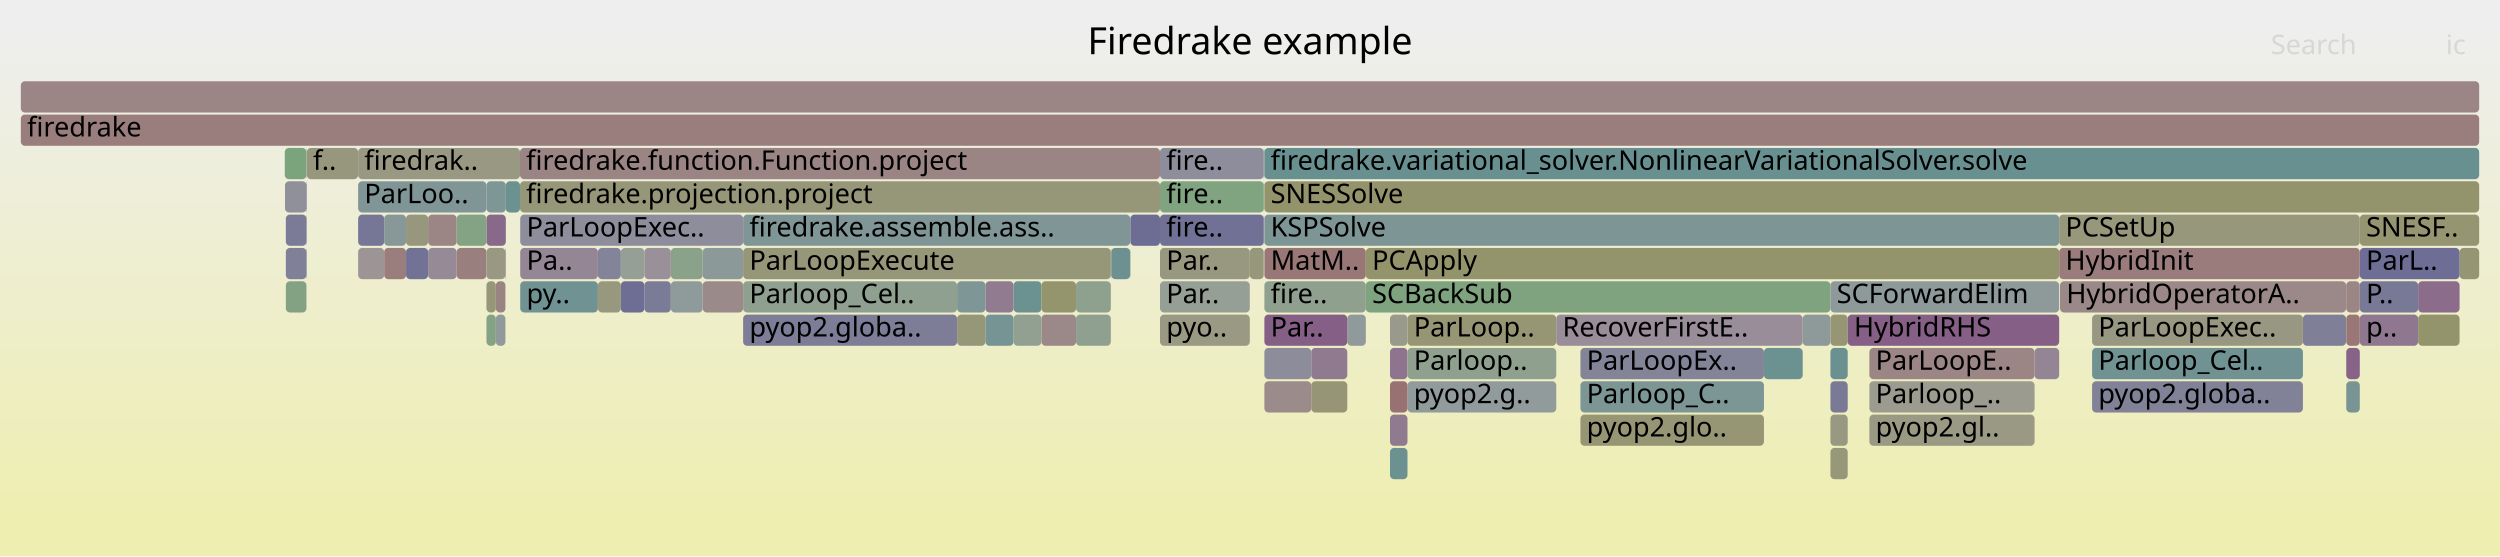
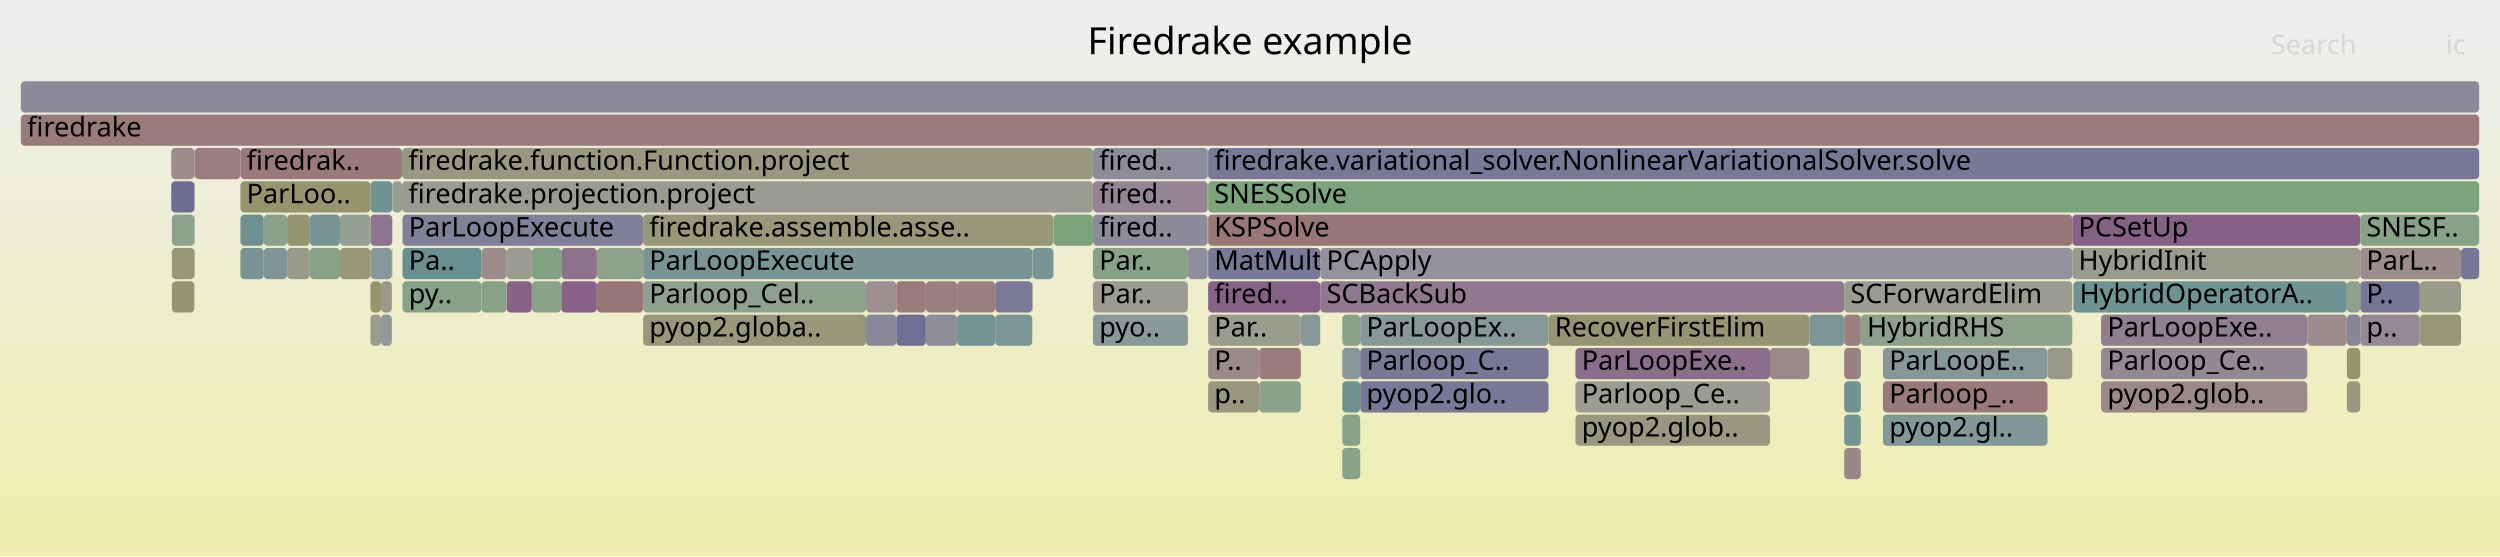
<svg xmlns="http://www.w3.org/2000/svg" version="1.1" width="1200" height="267" viewBox="0 0 1200 267">
  <defs>
    <linearGradient id="background" y1="0" y2="1" x1="0" x2="0">
      <stop stop-color="#eeeeee" offset="5%" />
      <stop stop-color="#eeeeb0" offset="95%" />
    </linearGradient>
  </defs>
  <style type="text/css">
	text { font-family:Verdana; font-size:13px; fill:rgb(0,0,0); }
	#search, #ignorecase { opacity:0.1; cursor:pointer; }
	#search:hover, #search.show, #ignorecase:hover, #ignorecase.show { opacity:1; }
	#subtitle { text-anchor:middle; font-color:rgb(160,160,160); }
	#title { text-anchor:middle; font-size:18px}
	#unzoom { cursor:pointer; }
	#frames &gt; *:hover { stroke:black; stroke-width:0.5; cursor:pointer; }
	.hide { display:none; }
	.parent { opacity:0.5; }
</style>
  <rect x="0.0" y="0" width="1200.0" height="267.0" fill="url(#background)" />
  <text id="title" x="600.00" y="26">Firedrake example</text>
  <text id="details" x="10.00" y="249"> </text>
  <text id="unzoom" x="10.00" y="26" class="hide">Reset Zoom</text>
  <text id="search" x="1090.00" y="26">Search</text>
  <text id="ignorecase" x="1174.00" y="26">ic</text>
  <text id="matched" x="1090.00" y="249"> </text>
  <g id="frames">
    <g>
-       <rect x="878.6" y="167" width="8.3" height="15.0" fill="rgb(105.689,144.438,144.438)" rx="2" ry="2" />
-       <text x="881.61" y="177.5" />
-     </g>
-     <g>
-       <rect x="878.6" y="151" width="8.3" height="15.0" fill="rgb(149.546,149.546,117.03)" rx="2" ry="2" />
-       <text x="881.61" y="161.5" />
-     </g>
-     <g>
-       <rect x="897.3" y="199" width="79.3" height="15.0" fill="rgb(152.714,152.714,132.382)" rx="2" ry="2" />
-       <text x="900.28" y="209.5">pyop2.gl..</text>
-     </g>
-     <g>
-       <rect x="205.5" y="119" width="13.7" height="15.0" fill="rgb(150.377,138.466,150.377)" rx="2" ry="2" />
-       <text x="208.46" y="129.5" />
-     </g>
-     <g>
-       <rect x="219.2" y="119" width="14.3" height="15.0" fill="rgb(153.923,126.744,126.744)" rx="2" ry="2" />
-       <text x="222.21" y="129.5" />
-     </g>
-     <g>
-       <rect x="1160.7" y="135" width="19.9" height="15.0" fill="rgb(138.84,108.902,138.84)" rx="2" ry="2" />
-       <text x="1163.72" y="145.5" />
-     </g>
-     <g>
-       <rect x="542.5" y="103" width="0.1" height="15.0" fill="rgb(128.309,162.833,128.309)" rx="2" ry="2" />
-       <text x="545.49" y="113.5" />
-     </g>
-     <g>
-       <rect x="1132.7" y="103" width="57.3" height="15.0" fill="rgb(148.86,148.86,113.707)" rx="2" ry="2" />
-       <text x="1135.73" y="113.5">SNESF..</text>
-     </g>
-     <g>
-       <rect x="184.4" y="119" width="10.5" height="15.0" fill="rgb(153.727,125.241,125.241)" rx="2" ry="2" />
-       <text x="187.44" y="129.5" />
-     </g>
-     <g>
-       <rect x="147.1" y="103" width="0.2" height="15.0" fill="rgb(136.054,161.573,136.054)" rx="2" ry="2" />
-       <text x="150.05" y="113.5" />
-     </g>
-     <g>
-       <rect x="136.8" y="87" width="10.3" height="15.0" fill="rgb(143.547,143.547,155.203)" rx="2" ry="2" />
-       <text x="139.82" y="97.5" />
-     </g>
-     <g>
-       <rect x="356.7" y="135" width="102.7" height="15.0" fill="rgb(144.038,160.273,144.038)" rx="2" ry="2" />
-       <text x="359.72" y="145.5">Parloop_Cel..</text>
-     </g>
-     <g>
-       <rect x="194.9" y="103" width="10.6" height="15.0" fill="rgb(151.088,151.088,124.504)" rx="2" ry="2" />
-       <text x="197.94" y="113.5" />
-     </g>
-     <g>
-       <rect x="1180.6" y="119" width="9.4" height="15.0" fill="rgb(149.226,149.226,115.481)" rx="2" ry="2" />
-       <text x="1183.57" y="129.5" />
-     </g>
-     <g>
-       <rect x="606.8" y="71" width="0.1" height="15.0" fill="rgb(122.664,122.664,151.161)" rx="2" ry="2" />
-       <text x="609.78" y="81.5" />
-     </g>
-     <g>
-       <rect x="233.5" y="87" width="9.3" height="15.0" fill="rgb(126.035,149.713,149.713)" rx="2" ry="2" />
-       <text x="236.53" y="97.5" />
-     </g>
-     <g>
-       <rect x="356.7" y="151" width="102.7" height="15.0" fill="rgb(125.389,125.389,151.688)" rx="2" ry="2" />
-       <text x="359.72" y="161.5">pyop2.globa..</text>
-     </g>
-     <g>
-       <rect x="865.3" y="151" width="13.3" height="15.0" fill="rgb(141.593,153.746,153.746)" rx="2" ry="2" />
-       <text x="868.27" y="161.5" />
-     </g>
-     <g>
-       <rect x="238.0" y="151" width="4.6" height="15.0" fill="rgb(144.247,154.434,154.434)" rx="2" ry="2" />
-       <text x="241.04" y="161.5" />
-     </g>
-     <g>
-       <rect x="1126.2" y="183" width="6.5" height="15.0" fill="rgb(120.775,148.349,148.349)" rx="2" ry="2" />
-       <text x="1129.23" y="193.5" />
-     </g>
-     <g>
-       <rect x="878.6" y="199" width="8.3" height="15.0" fill="rgb(152.471,152.471,131.203)" rx="2" ry="2" />
-       <text x="881.61" y="209.5" />
-     </g>
-     <g>
-       <rect x="606.6" y="103" width="0.2" height="15.0" fill="rgb(151.052,140.197,151.052)" rx="2" ry="2" />
-       <text x="609.59" y="113.5" />
-     </g>
-     <g>
-       <rect x="356.7" y="103" width="185.8" height="15.0" fill="rgb(127.884,150.192,150.192)" rx="2" ry="2" />
-       <text x="359.72" y="113.5">firedrake.assemble.ass..</text>
-     </g>
-     <g>
-       <rect x="667.2" y="167" width="8.4" height="15.0" fill="rgb(141.536,115.811,141.536)" rx="2" ry="2" />
-       <text x="670.17" y="177.5" />
-     </g>
-     <g>
-       <rect x="606.6" y="87" width="0.2" height="15.0" fill="rgb(133.309,162.019,133.309)" rx="2" ry="2" />
-       <text x="609.59" y="97.5" />
-     </g>
-     <g>
-       <rect x="249.7" y="103" width="107.0" height="15.0" fill="rgb(140.79,140.79,154.669)" rx="2" ry="2" />
-       <text x="252.74" y="113.5">ParLoopExec..</text>
-     </g>
-     <g>
-       <rect x="459.4" y="151" width="13.6" height="15.0" fill="rgb(150.458,150.458,121.452)" rx="2" ry="2" />
-       <text x="462.43" y="161.5" />
-     </g>
-     <g>
-       <rect x="758.6" y="167" width="88.1" height="15.0" fill="rgb(132.2,132.2,153.006)" rx="2" ry="2" />
-       <text x="761.60" y="177.5">ParLoopEx..</text>
-     </g>
-     <g>
-       <rect x="516.5" y="135" width="16.7" height="15.0" fill="rgb(142.31,160.554,142.31)" rx="2" ry="2" />
-       <text x="519.54" y="145.5" />
-     </g>
-     <g>
-       <rect x="473.0" y="135" width="13.5" height="15.0" fill="rgb(144.333,122.979,144.333)" rx="2" ry="2" />
-       <text x="476.03" y="145.5" />
-     </g>
-     <g>
-       <rect x="878.6" y="183" width="8.3" height="15.0" fill="rgb(121.714,121.714,150.977)" rx="2" ry="2" />
-       <text x="881.61" y="193.5" />
-     </g>
-     <g>
-       <rect x="897.3" y="183" width="79.3" height="15.0" fill="rgb(155.022,155.022,143.569)" rx="2" ry="2" />
-       <text x="900.28" y="193.5">Parloop_..</text>
-     </g>
-     <g>
-       <rect x="205.5" y="103" width="13.7" height="15.0" fill="rgb(154.748,133.069,133.069)" rx="2" ry="2" />
-       <text x="208.46" y="113.5" />
-     </g>
-     <g>
-       <rect x="1126.2" y="167" width="6.5" height="15.0" fill="rgb(135.461,100.244,135.461)" rx="2" ry="2" />
-       <text x="1129.23" y="177.5" />
-     </g>
-     <g>
-       <rect x="606.9" y="71" width="583.1" height="15.0" fill="rgb(104.854,144.222,144.222)" rx="2" ry="2" />
-       <text x="609.91" y="81.5">firedrake.variational_solver.NonlinearVariationalSolver.solve</text>
-     </g>
-     <g>
-       <rect x="542.5" y="119" width="0.1" height="15.0" fill="rgb(116.737,147.302,147.302)" rx="2" ry="2" />
-       <text x="545.49" y="129.5" />
-     </g>
-     <g>
-       <rect x="1132.7" y="119" width="47.9" height="15.0" fill="rgb(109.497,109.497,148.612)" rx="2" ry="2" />
-       <text x="1135.73" y="129.5">ParL..</text>
-     </g>
-     <g>
-       <rect x="1132.7" y="135" width="28.0" height="15.0" fill="rgb(119.744,119.744,150.596)" rx="2" ry="2" />
-       <text x="1135.73" y="145.5">P..</text>
-     </g>
-     <g>
-       <rect x="606.6" y="71" width="0.2" height="15.0" fill="rgb(152.456,152.456,131.133)" rx="2" ry="2" />
-       <text x="609.59" y="81.5" />
-     </g>
-     <g>
-       <rect x="147.1" y="119" width="0.2" height="15.0" fill="rgb(124.441,149.299,149.299)" rx="2" ry="2" />
-       <text x="150.05" y="129.5" />
-     </g>
-     <g>
-       <rect x="249.6" y="71" width="307.2" height="15.0" fill="rgb(154.576,131.747,131.747)" rx="2" ry="2" />
-       <text x="252.55" y="81.5">firedrake.function.Function.project</text>
-     </g>
-     <g>
-       <rect x="988.4" y="103" width="144.3" height="15.0" fill="rgb(151.057,151.057,124.354)" rx="2" ry="2" />
-       <text x="991.43" y="113.5">PCSetUp</text>
-     </g>
-     <g>
-       <rect x="322.0" y="119" width="15.3" height="15.0" fill="rgb(138.47,161.179,138.47)" rx="2" ry="2" />
-       <text x="325.00" y="129.5" />
-     </g>
-     <g>
-       <rect x="667.2" y="199" width="8.4" height="15.0" fill="rgb(144.129,122.457,144.129)" rx="2" ry="2" />
-       <text x="670.17" y="209.5" />
-     </g>
-     <g>
-       <rect x="298.0" y="119" width="11.3" height="15.0" fill="rgb(149.186,159.435,149.186)" rx="2" ry="2" />
-       <text x="301.02" y="129.5" />
-     </g>
-     <g>
-       <rect x="533.4" y="119" width="9.1" height="15.0" fill="rgb(109.36,145.39,145.39)" rx="2" ry="2" />
-       <text x="536.40" y="129.5" />
-     </g>
-     <g>
-       <rect x="675.6" y="167" width="71.4" height="15.0" fill="rgb(143.268,160.398,143.268)" rx="2" ry="2" />
-       <text x="678.62" y="177.5">Parloop..</text>
-     </g>
-     <g>
-       <rect x="675.6" y="183" width="71.4" height="15.0" fill="rgb(145.931,154.871,154.871)" rx="2" ry="2" />
-       <text x="678.62" y="193.5">pyop2.g..</text>
-     </g>
-     <g>
-       <rect x="1126.2" y="151" width="6.5" height="15.0" fill="rgb(152.928,119.113,119.113)" rx="2" ry="2" />
-       <text x="1129.23" y="161.5" />
-     </g>
-     <g>
-       <rect x="878.6" y="215" width="8.3" height="15.0" fill="rgb(150.569,150.569,121.988)" rx="2" ry="2" />
-       <text x="881.61" y="225.5" />
-     </g>
-     <g>
-       <rect x="556.8" y="119" width="43.1" height="15.0" fill="rgb(151.8,151.8,127.953)" rx="2" ry="2" />
-       <text x="559.83" y="129.5">Par..</text>
-     </g>
-     <g>
-       <rect x="10.0" y="39" width="1180.0" height="15.0" fill="rgb(154.69,132.62,132.62)" rx="2" ry="2" />
+       <rect x="177.8" y="151" width="5.1" height="15.0" fill="rgb(155.117,155.117,144.027)" rx="2" ry="2" />
+       <text x="180.84" y="161.5" />
+     </g>
+     <g>
+       <rect x="193.0" y="71" width="331.6" height="15.0" fill="rgb(151.75,151.75,127.711)" rx="2" ry="2" />
+       <text x="196.03" y="81.5">firedrake.function.Function.project</text>
+     </g>
+     <g>
+       <rect x="524.6" y="119" width="45.6" height="15.0" fill="rgb(136.112,161.563,136.112)" rx="2" ry="2" />
+       <text x="527.63" y="129.5">Par..</text>
+     </g>
+     <g>
+       <rect x="505.6" y="119" width="0.1" height="15.0" fill="rgb(147.653,131.487,147.653)" rx="2" ry="2" />
+       <text x="508.57" y="129.5" />
+     </g>
+     <g>
+       <rect x="885.2" y="199" width="8.0" height="15.0" fill="rgb(116.439,147.225,147.225)" rx="2" ry="2" />
+       <text x="888.17" y="209.5" />
+     </g>
+     <g>
+       <rect x="633.7" y="135" width="251.5" height="15.0" fill="rgb(143.576,121.037,143.576)" rx="2" ry="2" />
+       <text x="636.72" y="145.5">SCBackSub</text>
+     </g>
+     <g>
+       <rect x="495.7" y="119" width="9.9" height="15.0" fill="rgb(120.854,148.37,148.37)" rx="2" ry="2" />
+       <text x="498.67" y="129.5" />
+     </g>
+     <g>
+       <rect x="885.2" y="135" width="109.5" height="15.0" fill="rgb(154.862,154.862,142.795)" rx="2" ry="2" />
+       <text x="888.17" y="145.5">SCForwardElim</text>
+     </g>
+     <g>
+       <rect x="10.0" y="55" width="1180.0" height="15.0" fill="rgb(153.483,123.367,123.367)" rx="2" ry="2" />
+       <text x="13.00" y="65.5">firedrake</text>
+     </g>
+     <g>
+       <rect x="579.9" y="119" width="53.8" height="15.0" fill="rgb(121.084,121.084,150.855)" rx="2" ry="2" />
+       <text x="582.86" y="129.5">MatMult</text>
+     </g>
+     <g>
+       <rect x="10.0" y="39" width="1180.0" height="15.0" fill="rgb(138.362,138.362,154.199)" rx="2" ry="2" />
      <text x="13.00" y="49.5" />
    </g>
    <g>
-       <rect x="758.6" y="183" width="88.1" height="15.0" fill="rgb(123.924,149.165,149.165)" rx="2" ry="2" />
-       <text x="761.60" y="193.5">Parloop_C..</text>
-     </g>
-     <g>
-       <rect x="988.8" y="135" width="137.3" height="15.0" fill="rgb(155.281,137.153,137.153)" rx="2" ry="2" />
-       <text x="991.84" y="145.5">HybridOperatorA..</text>
-     </g>
-     <g>
-       <rect x="309.3" y="119" width="12.7" height="15.0" fill="rgb(152.594,144.147,152.594)" rx="2" ry="2" />
-       <text x="312.28" y="129.5" />
-     </g>
-     <g>
-       <rect x="10.0" y="55" width="1180.0" height="15.0" fill="rgb(153.644,124.601,124.601)" rx="2" ry="2" />
-       <text x="13.00" y="65.5">firedrake</text>
-     </g>
-     <g>
-       <rect x="171.9" y="103" width="12.5" height="15.0" fill="rgb(117.976,117.976,150.253)" rx="2" ry="2" />
-       <text x="174.89" y="113.5" />
-     </g>
-     <g>
-       <rect x="249.6" y="87" width="307.2" height="15.0" fill="rgb(150.349,150.349,120.923)" rx="2" ry="2" />
-       <text x="252.55" y="97.5">firedrake.projection.project</text>
-     </g>
-     <g>
-       <rect x="1126.1" y="135" width="0.1" height="15.0" fill="rgb(111.083,145.836,145.836)" rx="2" ry="2" />
-       <text x="1129.11" y="145.5" />
-     </g>
-     <g>
-       <rect x="1105.4" y="151" width="20.7" height="15.0" fill="rgb(126.899,126.899,151.98)" rx="2" ry="2" />
-       <text x="1108.44" y="161.5" />
-     </g>
-     <g>
-       <rect x="516.5" y="151" width="16.7" height="15.0" fill="rgb(144.335,160.225,144.335)" rx="2" ry="2" />
-       <text x="519.54" y="161.5" />
-     </g>
-     <g>
-       <rect x="606.9" y="183" width="22.5" height="15.0" fill="rgb(155.511,138.917,138.917)" rx="2" ry="2" />
-       <text x="609.91" y="193.5" />
-     </g>
-     <g>
-       <rect x="171.9" y="119" width="12.5" height="15.0" fill="rgb(156.766,148.538,148.538)" rx="2" ry="2" />
-       <text x="174.89" y="129.5" />
-     </g>
-     <g>
-       <rect x="646.7" y="151" width="8.9" height="15.0" fill="rgb(143.703,154.293,154.293)" rx="2" ry="2" />
-       <text x="649.67" y="161.5" />
-     </g>
-     <g>
-       <rect x="542.6" y="103" width="14.2" height="15.0" fill="rgb(108.679,108.679,148.454)" rx="2" ry="2" />
-       <text x="545.63" y="113.5" />
-     </g>
-     <g>
-       <rect x="1132.7" y="151" width="28.0" height="15.0" fill="rgb(143.259,120.227,143.259)" rx="2" ry="2" />
-       <text x="1135.73" y="161.5">p..</text>
-     </g>
-     <g>
-       <rect x="1004.2" y="183" width="101.2" height="15.0" fill="rgb(129.383,129.383,152.461)" rx="2" ry="2" />
-       <text x="1007.20" y="193.5">pyop2.globa..</text>
-     </g>
-     <g>
-       <rect x="556.8" y="103" width="49.8" height="15.0" fill="rgb(113.047,113.047,149.299)" rx="2" ry="2" />
-       <text x="559.83" y="113.5">fire..</text>
-     </g>
-     <g>
-       <rect x="988.4" y="119" width="144.3" height="15.0" fill="rgb(153.619,124.412,124.412)" rx="2" ry="2" />
-       <text x="991.43" y="129.5">HybridInit</text>
-     </g>
-     <g>
-       <rect x="1004.2" y="151" width="101.2" height="15.0" fill="rgb(152.194,152.194,129.861)" rx="2" ry="2" />
-       <text x="1007.20" y="161.5">ParLoopExec..</text>
-     </g>
-     <g>
-       <rect x="499.9" y="151" width="16.6" height="15.0" fill="rgb(155.265,137.034,137.034)" rx="2" ry="2" />
-       <text x="502.86" y="161.5" />
-     </g>
-     <g>
-       <rect x="1160.7" y="151" width="19.9" height="15.0" fill="rgb(147.724,147.724,108.203)" rx="2" ry="2" />
-       <text x="1163.72" y="161.5" />
-     </g>
-     <g>
-       <rect x="238.0" y="135" width="4.6" height="15.0" fill="rgb(154.476,130.984,130.984)" rx="2" ry="2" />
-       <text x="241.04" y="145.5" />
-     </g>
-     <g>
-       <rect x="606.9" y="119" width="48.7" height="15.0" fill="rgb(152.922,119.068,119.068)" rx="2" ry="2" />
-       <text x="609.91" y="129.5">MatM..</text>
-     </g>
-     <g>
-       <rect x="667.2" y="183" width="8.4" height="15.0" fill="rgb(152.306,114.35,114.35)" rx="2" ry="2" />
-       <text x="670.17" y="193.5" />
-     </g>
-     <g>
-       <rect x="486.5" y="135" width="13.4" height="15.0" fill="rgb(106.824,144.732,144.732)" rx="2" ry="2" />
-       <text x="489.45" y="145.5" />
-     </g>
-     <g>
-       <rect x="309.3" y="135" width="12.7" height="15.0" fill="rgb(123.269,123.269,151.278)" rx="2" ry="2" />
-       <text x="312.28" y="145.5" />
-     </g>
-     <g>
-       <rect x="136.7" y="71" width="10.4" height="15.0" fill="rgb(123.931,163.546,123.931)" rx="2" ry="2" />
-       <text x="139.69" y="81.5" />
-     </g>
-     <g>
-       <rect x="629.4" y="167" width="17.3" height="15.0" fill="rgb(144.132,122.464,144.132)" rx="2" ry="2" />
-       <text x="632.42" y="177.5" />
-     </g>
-     <g>
-       <rect x="459.4" y="135" width="13.6" height="15.0" fill="rgb(126.011,149.706,149.706)" rx="2" ry="2" />
-       <text x="462.43" y="145.5" />
-     </g>
-     <g>
-       <rect x="137.2" y="103" width="9.9" height="15.0" fill="rgb(122.502,122.502,151.129)" rx="2" ry="2" />
-       <text x="140.16" y="113.5" />
-     </g>
-     <g>
-       <rect x="233.5" y="103" width="9.3" height="15.0" fill="rgb(137.268,104.873,137.268)" rx="2" ry="2" />
-       <text x="236.53" y="113.5" />
-     </g>
-     <g>
-       <rect x="486.5" y="151" width="13.4" height="15.0" fill="rgb(146.34,159.898,146.34)" rx="2" ry="2" />
-       <text x="489.45" y="161.5" />
-     </g>
-     <g>
-       <rect x="667.2" y="215" width="8.4" height="15.0" fill="rgb(108.061,145.053,145.053)" rx="2" ry="2" />
-       <text x="670.17" y="225.5" />
-     </g>
-     <g>
-       <rect x="556.8" y="151" width="43.1" height="15.0" fill="rgb(152.606,152.606,131.861)" rx="2" ry="2" />
-       <text x="559.83" y="161.5">pyo..</text>
-     </g>
-     <g>
-       <rect x="249.7" y="135" width="37.3" height="15.0" fill="rgb(112.915,146.311,146.311)" rx="2" ry="2" />
-       <text x="252.74" y="145.5">py..</text>
-     </g>
-     <g>
-       <rect x="184.4" y="103" width="10.5" height="15.0" fill="rgb(136.129,152.33,152.33)" rx="2" ry="2" />
-       <text x="187.44" y="113.5" />
-     </g>
-     <g>
-       <rect x="337.3" y="135" width="19.4" height="15.0" fill="rgb(155.36,137.758,137.758)" rx="2" ry="2" />
-       <text x="340.34" y="145.5" />
-     </g>
-     <g>
-       <rect x="655.6" y="135" width="223.0" height="15.0" fill="rgb(126.933,163.057,126.933)" rx="2" ry="2" />
-       <text x="658.61" y="145.5">SCBackSub</text>
-     </g>
-     <g>
-       <rect x="322.0" y="135" width="15.3" height="15.0" fill="rgb(142.833,154.068,154.068)" rx="2" ry="2" />
-       <text x="325.00" y="145.5" />
-     </g>
-     <g>
-       <rect x="147.1" y="87" width="0.2" height="15.0" fill="rgb(115.188,115.188,149.714)" rx="2" ry="2" />
-       <text x="150.05" y="97.5" />
-     </g>
-     <g>
-       <rect x="897.3" y="167" width="79.3" height="15.0" fill="rgb(154.752,133.097,133.097)" rx="2" ry="2" />
-       <text x="900.28" y="177.5">ParLoopE..</text>
-     </g>
-     <g>
-       <rect x="606.9" y="103" width="381.5" height="15.0" fill="rgb(125.179,149.491,149.491)" rx="2" ry="2" />
-       <text x="609.91" y="113.5">KSPSolve</text>
-     </g>
-     <g>
-       <rect x="233.5" y="119" width="9.1" height="15.0" fill="rgb(152.524,152.524,131.461)" rx="2" ry="2" />
-       <text x="236.53" y="129.5" />
-     </g>
-     <g>
-       <rect x="675.6" y="151" width="71.4" height="15.0" fill="rgb(149.628,149.628,117.426)" rx="2" ry="2" />
-       <text x="678.62" y="161.5">ParLoop..</text>
-     </g>
-     <g>
-       <rect x="249.7" y="119" width="37.3" height="15.0" fill="rgb(148.513,133.689,148.513)" rx="2" ry="2" />
-       <text x="252.74" y="129.5">Pa..</text>
-     </g>
-     <g>
-       <rect x="606.9" y="87" width="583.1" height="15.0" fill="rgb(147.738,147.738,108.267)" rx="2" ry="2" />
-       <text x="609.91" y="97.5">SNESSolve</text>
-     </g>
-     <g>
-       <rect x="629.4" y="183" width="17.3" height="15.0" fill="rgb(149.793,149.793,118.227)" rx="2" ry="2" />
-       <text x="632.42" y="193.5" />
-     </g>
-     <g>
-       <rect x="606.9" y="151" width="39.8" height="15.0" fill="rgb(133.474,95.151,133.474)" rx="2" ry="2" />
-       <text x="609.91" y="161.5">Par..</text>
-     </g>
-     <g>
-       <rect x="499.9" y="135" width="16.6" height="15.0" fill="rgb(147.98,147.98,109.44)" rx="2" ry="2" />
-       <text x="502.86" y="145.5" />
-     </g>
-     <g>
-       <rect x="147.3" y="71" width="24.6" height="15.0" fill="rgb(151.436,151.436,126.19)" rx="2" ry="2" />
-       <text x="150.26" y="81.5">f..</text>
-     </g>
-     <g>
-       <rect x="147.1" y="71" width="0.2" height="15.0" fill="rgb(155.798,155.798,147.327)" rx="2" ry="2" />
-       <text x="150.05" y="81.5" />
-     </g>
-     <g>
-       <rect x="242.6" y="119" width="0.2" height="15.0" fill="rgb(136.658,103.311,136.658)" rx="2" ry="2" />
-       <text x="245.63" y="129.5" />
-     </g>
-     <g>
-       <rect x="976.6" y="167" width="11.8" height="15.0" fill="rgb(148.067,132.548,148.067)" rx="2" ry="2" />
-       <text x="979.64" y="177.5" />
-     </g>
-     <g>
-       <rect x="337.3" y="119" width="19.4" height="15.0" fill="rgb(139.465,153.195,153.195)" rx="2" ry="2" />
-       <text x="340.34" y="129.5" />
-     </g>
-     <g>
-       <rect x="846.7" y="167" width="18.6" height="15.0" fill="rgb(106.727,144.707,144.707)" rx="2" ry="2" />
-       <text x="849.67" y="177.5" />
-     </g>
-     <g>
-       <rect x="556.8" y="135" width="43.1" height="15.0" fill="rgb(150.112,159.284,150.112)" rx="2" ry="2" />
-       <text x="559.83" y="145.5">Par..</text>
-     </g>
-     <g>
-       <rect x="242.8" y="87" width="6.8" height="15.0" fill="rgb(106.579,144.669,144.669)" rx="2" ry="2" />
-       <text x="245.80" y="97.5" />
-     </g>
-     <g>
-       <rect x="233.5" y="135" width="4.5" height="15.0" fill="rgb(150.468,150.468,121.497)" rx="2" ry="2" />
-       <text x="236.53" y="145.5" />
-     </g>
-     <g>
-       <rect x="287.0" y="119" width="11.0" height="15.0" fill="rgb(130.754,130.754,152.726)" rx="2" ry="2" />
-       <text x="290.02" y="129.5" />
-     </g>
-     <g>
-       <rect x="287.0" y="135" width="11.0" height="15.0" fill="rgb(151.5,151.5,126.5)" rx="2" ry="2" />
-       <text x="290.02" y="145.5" />
-     </g>
-     <g>
-       <rect x="298.0" y="135" width="11.3" height="15.0" fill="rgb(109.716,109.716,148.655)" rx="2" ry="2" />
-       <text x="301.02" y="145.5" />
-     </g>
-     <g>
-       <rect x="233.5" y="151" width="4.5" height="15.0" fill="rgb(133.545,161.981,133.545)" rx="2" ry="2" />
-       <text x="236.53" y="161.5" />
-     </g>
-     <g>
-       <rect x="194.9" y="119" width="10.6" height="15.0" fill="rgb(114.447,114.447,149.57)" rx="2" ry="2" />
-       <text x="197.94" y="129.5" />
-     </g>
-     <g>
-       <rect x="606.9" y="167" width="22.5" height="15.0" fill="rgb(140.2,140.2,154.555)" rx="2" ry="2" />
-       <text x="609.91" y="177.5" />
-     </g>
-     <g>
-       <rect x="747.0" y="151" width="118.3" height="15.0" fill="rgb(151.549,141.47,151.549)" rx="2" ry="2" />
-       <text x="750.02" y="161.5">RecoverFirstE..</text>
-     </g>
-     <g>
-       <rect x="758.6" y="199" width="88.1" height="15.0" fill="rgb(149.559,149.559,117.095)" rx="2" ry="2" />
-       <text x="761.60" y="209.5">pyop2.glo..</text>
-     </g>
-     <g>
-       <rect x="171.9" y="87" width="61.6" height="15.0" fill="rgb(128.468,150.343,150.343)" rx="2" ry="2" />
-       <text x="174.89" y="97.5">ParLoo..</text>
-     </g>
-     <g>
-       <rect x="878.6" y="135" width="109.8" height="15.0" fill="rgb(142.29,153.927,153.927)" rx="2" ry="2" />
-       <text x="881.61" y="145.5">SCForwardElim</text>
-     </g>
-     <g>
-       <rect x="137.2" y="119" width="9.9" height="15.0" fill="rgb(128.339,128.339,152.259)" rx="2" ry="2" />
-       <text x="140.16" y="129.5" />
-     </g>
-     <g>
-       <rect x="886.9" y="151" width="101.5" height="15.0" fill="rgb(133.428,95.033,133.428)" rx="2" ry="2" />
-       <text x="889.91" y="161.5">HybridRHS</text>
-     </g>
-     <g>
-       <rect x="473.0" y="151" width="13.5" height="15.0" fill="rgb(118.681,147.806,147.806)" rx="2" ry="2" />
-       <text x="476.03" y="161.5" />
-     </g>
-     <g>
-       <rect x="533.2" y="119" width="0.2" height="15.0" fill="rgb(156.748,148.4,148.4)" rx="2" ry="2" />
-       <text x="536.23" y="129.5" />
-     </g>
-     <g>
-       <rect x="606.9" y="135" width="48.7" height="15.0" fill="rgb(142.665,160.496,142.665)" rx="2" ry="2" />
-       <text x="609.91" y="145.5">fire..</text>
-     </g>
-     <g>
-       <rect x="1004.2" y="167" width="101.2" height="15.0" fill="rgb(111.746,146.008,146.008)" rx="2" ry="2" />
-       <text x="1007.20" y="177.5">Parloop_Cel..</text>
-     </g>
-     <g>
-       <rect x="219.2" y="103" width="14.3" height="15.0" fill="rgb(131.7,162.281,131.7)" rx="2" ry="2" />
-       <text x="222.21" y="113.5" />
-     </g>
-     <g>
-       <rect x="556.8" y="71" width="49.8" height="15.0" fill="rgb(141.199,141.199,154.748)" rx="2" ry="2" />
-       <text x="559.83" y="81.5">fire..</text>
-     </g>
-     <g>
-       <rect x="356.7" y="119" width="176.5" height="15.0" fill="rgb(150.417,150.417,121.25)" rx="2" ry="2" />
-       <text x="359.72" y="129.5">ParLoopExecute</text>
-     </g>
-     <g>
-       <rect x="1126.2" y="135" width="6.5" height="15.0" fill="rgb(154.733,132.95,132.95)" rx="2" ry="2" />
-       <text x="1129.23" y="145.5" />
-     </g>
-     <g>
-       <rect x="655.6" y="119" width="332.8" height="15.0" fill="rgb(147.681,147.681,107.994)" rx="2" ry="2" />
-       <text x="658.61" y="129.5">PCApply</text>
-     </g>
-     <g>
-       <rect x="171.9" y="71" width="77.7" height="15.0" fill="rgb(152.439,152.439,131.048)" rx="2" ry="2" />
-       <text x="174.89" y="81.5">firedrak..</text>
-     </g>
-     <g>
-       <rect x="556.8" y="87" width="49.8" height="15.0" fill="rgb(128.285,162.837,128.285)" rx="2" ry="2" />
-       <text x="559.83" y="97.5">fire..</text>
-     </g>
-     <g>
-       <rect x="137.2" y="135" width="9.9" height="15.0" fill="rgb(130.656,162.451,130.656)" rx="2" ry="2" />
-       <text x="140.16" y="145.5" />
-     </g>
-     <g>
-       <rect x="667.2" y="151" width="8.4" height="15.0" fill="rgb(154.225,154.225,139.705)" rx="2" ry="2" />
-       <text x="670.17" y="161.5" />
-     </g>
-     <g>
-       <rect x="599.9" y="119" width="6.7" height="15.0" fill="rgb(150.839,150.839,123.294)" rx="2" ry="2" />
-       <text x="602.90" y="129.5" />
+       <rect x="868.5" y="151" width="16.7" height="15.0" fill="rgb(123.915,149.163,149.163)" rx="2" ry="2" />
+       <text x="871.50" y="161.5" />
+     </g>
+     <g>
+       <rect x="604.4" y="167" width="20.0" height="15.0" fill="rgb(153.517,123.629,123.629)" rx="2" ry="2" />
+       <text x="607.45" y="177.5" />
+     </g>
+     <g>
+       <rect x="177.8" y="87" width="10.5" height="15.0" fill="rgb(112.184,146.122,146.122)" rx="2" ry="2" />
+       <text x="180.84" y="97.5" />
+     </g>
+     <g>
+       <rect x="308.7" y="151" width="107.0" height="15.0" fill="rgb(150.559,150.559,121.941)" rx="2" ry="2" />
+       <text x="311.66" y="161.5">pyop2.globa..</text>
+     </g>
+     <g>
+       <rect x="286.5" y="119" width="22.2" height="15.0" fill="rgb(140.865,160.789,140.865)" rx="2" ry="2" />
+       <text x="289.51" y="129.5" />
+     </g>
+     <g>
+       <rect x="1107.5" y="151" width="19.0" height="15.0" fill="rgb(155.64,139.904,139.904)" rx="2" ry="2" />
+       <text x="1110.49" y="161.5" />
+     </g>
+     <g>
+       <rect x="231.1" y="119" width="12.1" height="15.0" fill="rgb(155.589,139.516,139.516)" rx="2" ry="2" />
+       <text x="234.10" y="129.5" />
+     </g>
+     <g>
+       <rect x="115.4" y="119" width="11.2" height="15.0" fill="rgb(120.689,148.327,148.327)" rx="2" ry="2" />
+       <text x="118.36" y="129.5" />
+     </g>
+     <g>
+       <rect x="885.2" y="151" width="8.0" height="15.0" fill="rgb(154.144,128.44,128.44)" rx="2" ry="2" />
+       <text x="888.17" y="161.5" />
+     </g>
+     <g>
+       <rect x="1181.3" y="119" width="8.7" height="15.0" fill="rgb(117.821,117.821,150.223)" rx="2" ry="2" />
+       <text x="1184.27" y="129.5" />
+     </g>
+     <g>
+       <rect x="177.8" y="119" width="10.3" height="15.0" fill="rgb(136.354,152.388,152.388)" rx="2" ry="2" />
+       <text x="180.84" y="129.5" />
+     </g>
+     <g>
+       <rect x="477.7" y="151" width="17.8" height="15.0" fill="rgb(124.231,149.245,149.245)" rx="2" ry="2" />
+       <text x="480.69" y="161.5" />
+     </g>
+     <g>
+       <rect x="1161.5" y="135" width="19.8" height="15.0" fill="rgb(153.885,153.885,138.06)" rx="2" ry="2" />
+       <text x="1164.46" y="145.5" />
+     </g>
+     <g>
+       <rect x="652.9" y="151" width="90.4" height="15.0" fill="rgb(133.588,151.671,151.671)" rx="2" ry="2" />
+       <text x="655.87" y="161.5">ParLoopEx..</text>
+     </g>
+     <g>
+       <rect x="743.3" y="151" width="125.2" height="15.0" fill="rgb(149.375,149.375,116.2)" rx="2" ry="2" />
+       <text x="746.29" y="161.5">RecoverFirstElim</text>
+     </g>
+     <g>
+       <rect x="148.7" y="103" width="14.5" height="15.0" fill="rgb(120.903,148.382,148.382)" rx="2" ry="2" />
+       <text x="151.72" y="113.5" />
+     </g>
+     <g>
+       <rect x="579.9" y="135" width="53.8" height="15.0" fill="rgb(134.537,97.876,134.537)" rx="2" ry="2" />
+       <text x="582.86" y="145.5">fired..</text>
+     </g>
+     <g>
+       <rect x="243.2" y="135" width="12.1" height="15.0" fill="rgb(135.443,100.198,135.443)" rx="2" ry="2" />
+       <text x="246.18" y="145.5" />
+     </g>
+     <g>
+       <rect x="93.3" y="119" width="0.2" height="15.0" fill="rgb(152.622,152.622,131.938)" rx="2" ry="2" />
+       <text x="96.34" y="129.5" />
+     </g>
+     <g>
+       <rect x="82.5" y="135" width="10.8" height="15.0" fill="rgb(148.929,148.929,114.039)" rx="2" ry="2" />
+       <text x="85.48" y="145.5" />
+     </g>
+     <g>
+       <rect x="756.2" y="167" width="93.4" height="15.0" fill="rgb(139.255,109.966,139.255)" rx="2" ry="2" />
+       <text x="759.22" y="177.5">ParLoopExe..</text>
+     </g>
+     <g>
+       <rect x="163.2" y="119" width="14.6" height="15.0" fill="rgb(150.288,150.288,120.629)" rx="2" ry="2" />
+       <text x="166.20" y="129.5" />
+     </g>
+     <g>
+       <rect x="579.7" y="71" width="0.2" height="15.0" fill="rgb(141.816,141.816,154.868)" rx="2" ry="2" />
+       <text x="582.70" y="81.5" />
+     </g>
+     <g>
+       <rect x="126.6" y="103" width="11.2" height="15.0" fill="rgb(139.479,161.015,139.479)" rx="2" ry="2" />
+       <text x="129.56" y="113.5" />
+     </g>
+     <g>
+       <rect x="459.4" y="151" width="18.3" height="15.0" fill="rgb(115.831,147.067,147.067)" rx="2" ry="2" />
+       <text x="462.40" y="161.5" />
+     </g>
+     <g>
+       <rect x="1161.5" y="151" width="19.8" height="15.0" fill="rgb(150.065,150.065,119.544)" rx="2" ry="2" />
+       <text x="1164.46" y="161.5" />
+     </g>
+     <g>
+       <rect x="1008.5" y="183" width="99.0" height="15.0" fill="rgb(155.146,136.117,136.117)" rx="2" ry="2" />
+       <text x="1011.54" y="193.5">pyop2.glob..</text>
+     </g>
+     <g>
+       <rect x="193.2" y="135" width="37.9" height="15.0" fill="rgb(134.662,161.799,134.662)" rx="2" ry="2" />
+       <text x="196.19" y="145.5">py..</text>
+     </g>
+     <g>
+       <rect x="524.6" y="135" width="45.6" height="15.0" fill="rgb(155.16,155.16,144.235)" rx="2" ry="2" />
+       <text x="527.63" y="145.5">Par..</text>
+     </g>
+     <g>
+       <rect x="644.3" y="151" width="8.6" height="15.0" fill="rgb(138.097,161.24,138.097)" rx="2" ry="2" />
+       <text x="647.26" y="161.5" />
+     </g>
+     <g>
+       <rect x="505.7" y="103" width="18.9" height="15.0" fill="rgb(123.72,163.581,123.72)" rx="2" ry="2" />
+       <text x="508.71" y="113.5" />
+     </g>
+     <g>
+       <rect x="269.4" y="119" width="17.1" height="15.0" fill="rgb(140.903,114.188,140.903)" rx="2" ry="2" />
+       <text x="272.39" y="129.5" />
+     </g>
+     <g>
+       <rect x="93.5" y="71" width="21.9" height="15.0" fill="rgb(153.789,125.713,125.713)" rx="2" ry="2" />
+       <text x="96.51" y="81.5" />
+     </g>
+     <g>
+       <rect x="524.6" y="151" width="45.6" height="15.0" fill="rgb(136.879,152.524,152.524)" rx="2" ry="2" />
+       <text x="527.63" y="161.5">pyo..</text>
+     </g>
+     <g>
+       <rect x="269.4" y="135" width="17.1" height="15.0" fill="rgb(134.938,98.905,134.938)" rx="2" ry="2" />
+       <text x="272.39" y="145.5" />
+     </g>
+     <g>
+       <rect x="1126.5" y="151" width="6.4" height="15.0" fill="rgb(134.481,134.481,153.448)" rx="2" ry="2" />
+       <text x="1129.54" y="161.5" />
+     </g>
+     <g>
+       <rect x="604.4" y="183" width="20.0" height="15.0" fill="rgb(137.998,161.256,137.998)" rx="2" ry="2" />
+       <text x="607.45" y="193.5" />
+     </g>
+     <g>
+       <rect x="1126.5" y="167" width="6.4" height="15.0" fill="rgb(148.355,148.355,111.259)" rx="2" ry="2" />
+       <text x="1129.54" y="177.5" />
+     </g>
+     <g>
+       <rect x="570.2" y="119" width="9.5" height="15.0" fill="rgb(142.567,142.567,155.013)" rx="2" ry="2" />
+       <text x="573.20" y="129.5" />
+     </g>
+     <g>
+       <rect x="308.7" y="135" width="107.0" height="15.0" fill="rgb(141.03,160.763,141.03)" rx="2" ry="2" />
+       <text x="311.66" y="145.5">Parloop_Cel..</text>
+     </g>
+     <g>
+       <rect x="115.4" y="87" width="62.4" height="15.0" fill="rgb(147.983,147.983,109.456)" rx="2" ry="2" />
+       <text x="118.36" y="97.5">ParLoo..</text>
+     </g>
+     <g>
+       <rect x="579.9" y="87" width="610.1" height="15.0" fill="rgb(123.74,163.577,123.74)" rx="2" ry="2" />
+       <text x="582.86" y="97.5">SNESSolve</text>
+     </g>
+     <g>
+       <rect x="495.5" y="119" width="0.2" height="15.0" fill="rgb(128.089,150.245,150.245)" rx="2" ry="2" />
+       <text x="498.55" y="129.5" />
+     </g>
+     <g>
+       <rect x="115.4" y="71" width="77.6" height="15.0" fill="rgb(153.193,121.149,121.149)" rx="2" ry="2" />
+       <text x="118.36" y="81.5">firedrak..</text>
+     </g>
+     <g>
+       <rect x="579.9" y="151" width="44.5" height="15.0" fill="rgb(154.596,154.596,141.503)" rx="2" ry="2" />
+       <text x="582.86" y="161.5">Par..</text>
+     </g>
+     <g>
+       <rect x="308.7" y="119" width="186.8" height="15.0" fill="rgb(120.35,148.239,148.239)" rx="2" ry="2" />
+       <text x="311.66" y="129.5">ParLoopExecute</text>
+     </g>
+     <g>
+       <rect x="579.9" y="167" width="24.5" height="15.0" fill="rgb(155.445,138.414,138.414)" rx="2" ry="2" />
+       <text x="582.86" y="177.5">P..</text>
+     </g>
+     <g>
+       <rect x="624.4" y="151" width="9.3" height="15.0" fill="rgb(134.416,151.886,151.886)" rx="2" ry="2" />
+       <text x="627.40" y="161.5" />
+     </g>
+     <g>
+       <rect x="308.7" y="103" width="196.9" height="15.0" fill="rgb(150.639,150.639,122.328)" rx="2" ry="2" />
+       <text x="311.66" y="113.5">firedrake.assemble.asse..</text>
+     </g>
+     <g>
+       <rect x="1008.5" y="151" width="99.0" height="15.0" fill="rgb(145.402,125.717,145.402)" rx="2" ry="2" />
+       <text x="1011.54" y="161.5">ParLoopExe..</text>
+     </g>
+     <g>
+       <rect x="644.3" y="199" width="8.6" height="15.0" fill="rgb(136.33,161.528,136.33)" rx="2" ry="2" />
+       <text x="647.26" y="209.5" />
+     </g>
+     <g>
+       <rect x="1132.9" y="151" width="28.6" height="15.0" fill="rgb(149.956,137.387,149.956)" rx="2" ry="2" />
+       <text x="1135.86" y="161.5">p..</text>
+     </g>
+     <g>
+       <rect x="177.8" y="103" width="10.5" height="15.0" fill="rgb(141.762,116.389,141.762)" rx="2" ry="2" />
+       <text x="180.84" y="113.5" />
+     </g>
+     <g>
+       <rect x="415.7" y="151" width="14.5" height="15.0" fill="rgb(135.617,135.617,153.668)" rx="2" ry="2" />
+       <text x="418.75" y="161.5" />
+     </g>
+     <g>
+       <rect x="1126.5" y="183" width="6.4" height="15.0" fill="rgb(151.996,151.996,128.902)" rx="2" ry="2" />
+       <text x="1129.54" y="193.5" />
+     </g>
+     <g>
+       <rect x="148.7" y="119" width="14.5" height="15.0" fill="rgb(136.154,161.556,136.154)" rx="2" ry="2" />
+       <text x="151.72" y="129.5" />
+     </g>
+     <g>
+       <rect x="243.2" y="119" width="12.1" height="15.0" fill="rgb(155.148,155.148,144.177)" rx="2" ry="2" />
+       <text x="246.18" y="129.5" />
+     </g>
+     <g>
+       <rect x="163.2" y="103" width="14.6" height="15.0" fill="rgb(148.649,159.522,148.649)" rx="2" ry="2" />
+       <text x="166.20" y="113.5" />
+     </g>
+     <g>
+       <rect x="903.8" y="183" width="79.0" height="15.0" fill="rgb(153.252,121.602,121.602)" rx="2" ry="2" />
+       <text x="906.84" y="193.5">Parloop_..</text>
+     </g>
+     <g>
+       <rect x="893.2" y="151" width="101.5" height="15.0" fill="rgb(141.47,160.691,141.47)" rx="2" ry="2" />
+       <text x="896.19" y="161.5">HybridRHS</text>
+     </g>
+     <g>
+       <rect x="93.3" y="71" width="0.2" height="15.0" fill="rgb(145.07,124.868,145.07)" rx="2" ry="2" />
+       <text x="96.34" y="81.5" />
+     </g>
+     <g>
+       <rect x="93.3" y="87" width="0.2" height="15.0" fill="rgb(153.948,153.948,138.363)" rx="2" ry="2" />
+       <text x="96.34" y="97.5" />
+     </g>
+     <g>
+       <rect x="652.9" y="183" width="90.4" height="15.0" fill="rgb(121.032,121.032,150.845)" rx="2" ry="2" />
+       <text x="655.87" y="193.5">pyop2.glo..</text>
+     </g>
+     <g>
+       <rect x="137.8" y="103" width="10.9" height="15.0" fill="rgb(148.831,148.831,113.567)" rx="2" ry="2" />
+       <text x="140.84" y="113.5" />
+     </g>
+     <g>
+       <rect x="994.7" y="103" width="138.2" height="15.0" fill="rgb(134.013,96.533,134.013)" rx="2" ry="2" />
+       <text x="997.68" y="113.5">PCSetUp</text>
+     </g>
+     <g>
+       <rect x="82.2" y="71" width="11.1" height="15.0" fill="rgb(155.566,139.343,139.343)" rx="2" ry="2" />
+       <text x="85.18" y="81.5" />
+     </g>
+     <g>
+       <rect x="903.8" y="167" width="79.0" height="15.0" fill="rgb(132.508,151.391,151.391)" rx="2" ry="2" />
+       <text x="906.84" y="177.5">ParLoopE..</text>
+     </g>
+     <g>
+       <rect x="982.8" y="167" width="11.9" height="15.0" fill="rgb(153.447,153.447,135.937)" rx="2" ry="2" />
+       <text x="985.80" y="177.5" />
+     </g>
+     <g>
+       <rect x="182.9" y="151" width="5.2" height="15.0" fill="rgb(144.261,154.438,154.438)" rx="2" ry="2" />
+       <text x="185.91" y="161.5" />
+     </g>
+     <g>
+       <rect x="459.4" y="135" width="18.3" height="15.0" fill="rgb(154.021,127.495,127.495)" rx="2" ry="2" />
+       <text x="462.40" y="145.5" />
+     </g>
+     <g>
+       <rect x="505.6" y="103" width="0.1" height="15.0" fill="rgb(141.992,141.992,154.902)" rx="2" ry="2" />
+       <text x="508.57" y="113.5" />
+     </g>
+     <g>
+       <rect x="495.5" y="135" width="0.2" height="15.0" fill="rgb(150.587,150.587,122.074)" rx="2" ry="2" />
+       <text x="498.55" y="145.5" />
+     </g>
+     <g>
+       <rect x="756.2" y="183" width="93.4" height="15.0" fill="rgb(155.821,155.821,147.438)" rx="2" ry="2" />
+       <text x="759.22" y="193.5">Parloop_Ce..</text>
+     </g>
+     <g>
+       <rect x="849.6" y="167" width="18.9" height="15.0" fill="rgb(155.307,137.351,137.351)" rx="2" ry="2" />
+       <text x="852.60" y="177.5" />
+     </g>
+     <g>
+       <rect x="182.9" y="135" width="5.2" height="15.0" fill="rgb(154.51,154.51,141.088)" rx="2" ry="2" />
+       <text x="185.91" y="145.5" />
+     </g>
+     <g>
+       <rect x="82.5" y="119" width="10.8" height="15.0" fill="rgb(150.168,150.168,120.045)" rx="2" ry="2" />
+       <text x="85.48" y="129.5" />
+     </g>
+     <g>
+       <rect x="903.8" y="199" width="79.0" height="15.0" fill="rgb(130.154,150.781,150.781)" rx="2" ry="2" />
+       <text x="906.84" y="209.5">pyop2.gl..</text>
+     </g>
+     <g>
+       <rect x="193.0" y="87" width="331.6" height="15.0" fill="rgb(154.885,154.885,142.903)" rx="2" ry="2" />
+       <text x="196.03" y="97.5">firedrake.projection.project</text>
+     </g>
+     <g>
+       <rect x="137.8" y="119" width="10.9" height="15.0" fill="rgb(154.025,154.025,138.739)" rx="2" ry="2" />
+       <text x="140.84" y="129.5" />
+     </g>
+     <g>
+       <rect x="579.9" y="71" width="610.1" height="15.0" fill="rgb(120.475,120.475,150.737)" rx="2" ry="2" />
+       <text x="582.86" y="81.5">firedrake.variational_solver.NonlinearVariationalSolver.solve</text>
+     </g>
+     <g>
+       <rect x="644.3" y="167" width="8.6" height="15.0" fill="rgb(136.106,152.324,152.324)" rx="2" ry="2" />
+       <text x="647.26" y="177.5" />
+     </g>
+     <g>
+       <rect x="524.6" y="87" width="55.1" height="15.0" fill="rgb(147.979,132.321,147.979)" rx="2" ry="2" />
+       <text x="527.63" y="97.5">fired..</text>
+     </g>
+     <g>
+       <rect x="994.7" y="119" width="138.2" height="15.0" fill="rgb(154.526,154.526,141.164)" rx="2" ry="2" />
+       <text x="997.68" y="129.5">HybridInit</text>
+     </g>
+     <g>
+       <rect x="430.2" y="135" width="14.2" height="15.0" fill="rgb(153.436,123.013,123.013)" rx="2" ry="2" />
+       <text x="433.17" y="145.5" />
+     </g>
+     <g>
+       <rect x="193.2" y="119" width="37.9" height="15.0" fill="rgb(105.283,144.333,144.333)" rx="2" ry="2" />
+       <text x="196.19" y="129.5">Pa..</text>
+     </g>
+     <g>
+       <rect x="524.6" y="103" width="55.1" height="15.0" fill="rgb(138.854,138.854,154.294)" rx="2" ry="2" />
+       <text x="527.63" y="113.5">fired..</text>
+     </g>
+     <g>
+       <rect x="477.7" y="135" width="17.8" height="15.0" fill="rgb(121.571,121.571,150.949)" rx="2" ry="2" />
+       <text x="480.69" y="145.5" />
+     </g>
+     <g>
+       <rect x="444.4" y="151" width="15.0" height="15.0" fill="rgb(141.786,141.786,154.862)" rx="2" ry="2" />
+       <text x="447.43" y="161.5" />
+     </g>
+     <g>
+       <rect x="93.3" y="103" width="0.2" height="15.0" fill="rgb(143.941,160.289,143.941)" rx="2" ry="2" />
+       <text x="96.34" y="113.5" />
+     </g>
+     <g>
+       <rect x="1132.9" y="103" width="57.1" height="15.0" fill="rgb(134.622,161.806,134.622)" rx="2" ry="2" />
+       <text x="1135.86" y="113.5">SNESF..</text>
+     </g>
+     <g>
+       <rect x="1008.5" y="167" width="99.0" height="15.0" fill="rgb(149.437,136.058,149.437)" rx="2" ry="2" />
+       <text x="1011.54" y="177.5">Parloop_Ce..</text>
+     </g>
+     <g>
+       <rect x="995.2" y="135" width="131.3" height="15.0" fill="rgb(111.137,145.85,145.85)" rx="2" ry="2" />
+       <text x="998.20" y="145.5">HybridOperatorA..</text>
+     </g>
+     <g>
+       <rect x="115.4" y="103" width="11.2" height="15.0" fill="rgb(108.904,145.271,145.271)" rx="2" ry="2" />
+       <text x="118.36" y="113.5" />
+     </g>
+     <g>
+       <rect x="188.1" y="119" width="0.2" height="15.0" fill="rgb(136.953,136.953,153.926)" rx="2" ry="2" />
+       <text x="191.10" y="129.5" />
+     </g>
+     <g>
+       <rect x="885.2" y="215" width="8.0" height="15.0" fill="rgb(155.021,135.161,135.161)" rx="2" ry="2" />
+       <text x="888.17" y="225.5" />
+     </g>
+     <g>
+       <rect x="1132.9" y="119" width="48.4" height="15.0" fill="rgb(155.626,139.799,139.799)" rx="2" ry="2" />
+       <text x="1135.86" y="129.5">ParL..</text>
+     </g>
+     <g>
+       <rect x="82.2" y="87" width="11.1" height="15.0" fill="rgb(108.611,108.611,148.441)" rx="2" ry="2" />
+       <text x="85.18" y="97.5" />
+     </g>
+     <g>
+       <rect x="1132.9" y="135" width="28.6" height="15.0" fill="rgb(117.602,117.602,150.181)" rx="2" ry="2" />
+       <text x="1135.86" y="145.5">P..</text>
+     </g>
+     <g>
+       <rect x="885.2" y="167" width="8.0" height="15.0" fill="rgb(154.234,129.127,129.127)" rx="2" ry="2" />
+       <text x="888.17" y="177.5" />
+     </g>
+     <g>
+       <rect x="193.2" y="103" width="115.5" height="15.0" fill="rgb(127.755,127.755,152.146)" rx="2" ry="2" />
+       <text x="196.19" y="113.5">ParLoopExecute</text>
+     </g>
+     <g>
+       <rect x="231.1" y="135" width="12.1" height="15.0" fill="rgb(136.297,161.533,136.297)" rx="2" ry="2" />
+       <text x="234.10" y="145.5" />
+     </g>
+     <g>
+       <rect x="633.7" y="119" width="361.0" height="15.0" fill="rgb(145.802,145.802,155.639)" rx="2" ry="2" />
+       <text x="636.72" y="129.5">PCApply</text>
+     </g>
+     <g>
+       <rect x="430.2" y="151" width="14.2" height="15.0" fill="rgb(111.094,111.094,148.921)" rx="2" ry="2" />
+       <text x="433.17" y="161.5" />
+     </g>
+     <g>
+       <rect x="579.9" y="103" width="414.8" height="15.0" fill="rgb(152.916,119.026,119.026)" rx="2" ry="2" />
+       <text x="582.86" y="113.5">KSPSolve</text>
+     </g>
+     <g>
+       <rect x="644.3" y="215" width="8.6" height="15.0" fill="rgb(137.866,161.278,137.866)" rx="2" ry="2" />
+       <text x="647.26" y="225.5" />
+     </g>
+     <g>
+       <rect x="644.3" y="183" width="8.6" height="15.0" fill="rgb(112.824,146.288,146.288)" rx="2" ry="2" />
+       <text x="647.26" y="193.5" />
+     </g>
+     <g>
+       <rect x="255.3" y="135" width="14.1" height="15.0" fill="rgb(137.856,161.279,137.856)" rx="2" ry="2" />
+       <text x="258.34" y="145.5" />
+     </g>
+     <g>
+       <rect x="524.6" y="71" width="55.1" height="15.0" fill="rgb(139.651,139.651,154.449)" rx="2" ry="2" />
+       <text x="527.63" y="81.5">fired..</text>
+     </g>
+     <g>
+       <rect x="1126.5" y="135" width="6.4" height="15.0" fill="rgb(143.331,160.388,143.331)" rx="2" ry="2" />
+       <text x="1129.54" y="145.5" />
+     </g>
+     <g>
+       <rect x="255.3" y="119" width="14.1" height="15.0" fill="rgb(130.491,162.478,130.491)" rx="2" ry="2" />
+       <text x="258.34" y="129.5" />
+     </g>
+     <g>
+       <rect x="756.2" y="199" width="93.4" height="15.0" fill="rgb(152.055,152.055,129.188)" rx="2" ry="2" />
+       <text x="759.22" y="209.5">pyop2.glob..</text>
+     </g>
+     <g>
+       <rect x="415.7" y="135" width="14.5" height="15.0" fill="rgb(156.212,144.292,144.292)" rx="2" ry="2" />
+       <text x="418.75" y="145.5" />
+     </g>
+     <g>
+       <rect x="82.5" y="103" width="10.8" height="15.0" fill="rgb(141.256,160.726,141.256)" rx="2" ry="2" />
+       <text x="85.48" y="113.5" />
+     </g>
+     <g>
+       <rect x="286.5" y="135" width="22.2" height="15.0" fill="rgb(152.815,118.249,118.249)" rx="2" ry="2" />
+       <text x="289.51" y="145.5" />
+     </g>
+     <g>
+       <rect x="885.2" y="183" width="8.0" height="15.0" fill="rgb(112.331,146.16,146.16)" rx="2" ry="2" />
+       <text x="888.17" y="193.5" />
+     </g>
+     <g>
+       <rect x="444.4" y="135" width="15.0" height="15.0" fill="rgb(153.971,127.111,127.111)" rx="2" ry="2" />
+       <text x="447.43" y="145.5" />
+     </g>
+     <g>
+       <rect x="188.3" y="87" width="4.7" height="15.0" fill="rgb(146.232,159.916,146.232)" rx="2" ry="2" />
+       <text x="191.29" y="97.5" />
+     </g>
+     <g>
+       <rect x="126.6" y="119" width="11.2" height="15.0" fill="rgb(128.106,150.25,150.25)" rx="2" ry="2" />
+       <text x="129.56" y="129.5" />
+     </g>
+     <g>
+       <rect x="579.9" y="183" width="24.5" height="15.0" fill="rgb(151.607,151.607,127.018)" rx="2" ry="2" />
+       <text x="582.86" y="193.5">p..</text>
+     </g>
+     <g>
+       <rect x="652.9" y="167" width="90.4" height="15.0" fill="rgb(120.679,120.679,150.777)" rx="2" ry="2" />
+       <text x="655.87" y="177.5">Parloop_C..</text>
+     </g>
+     <g>
+       <rect x="177.8" y="135" width="5.1" height="15.0" fill="rgb(148.306,148.306,111.02)" rx="2" ry="2" />
+       <text x="180.84" y="145.5" />
    </g>
  </g>
</svg>
